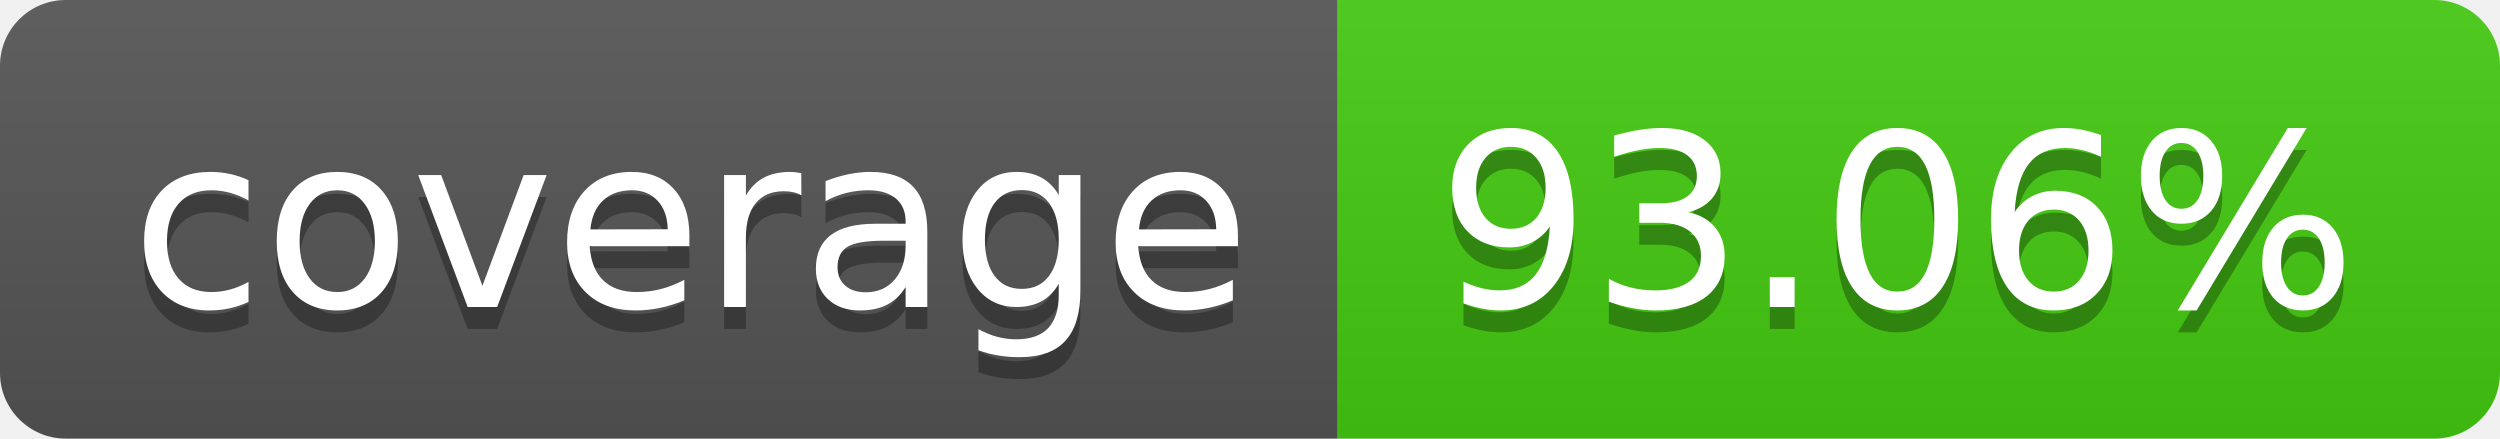
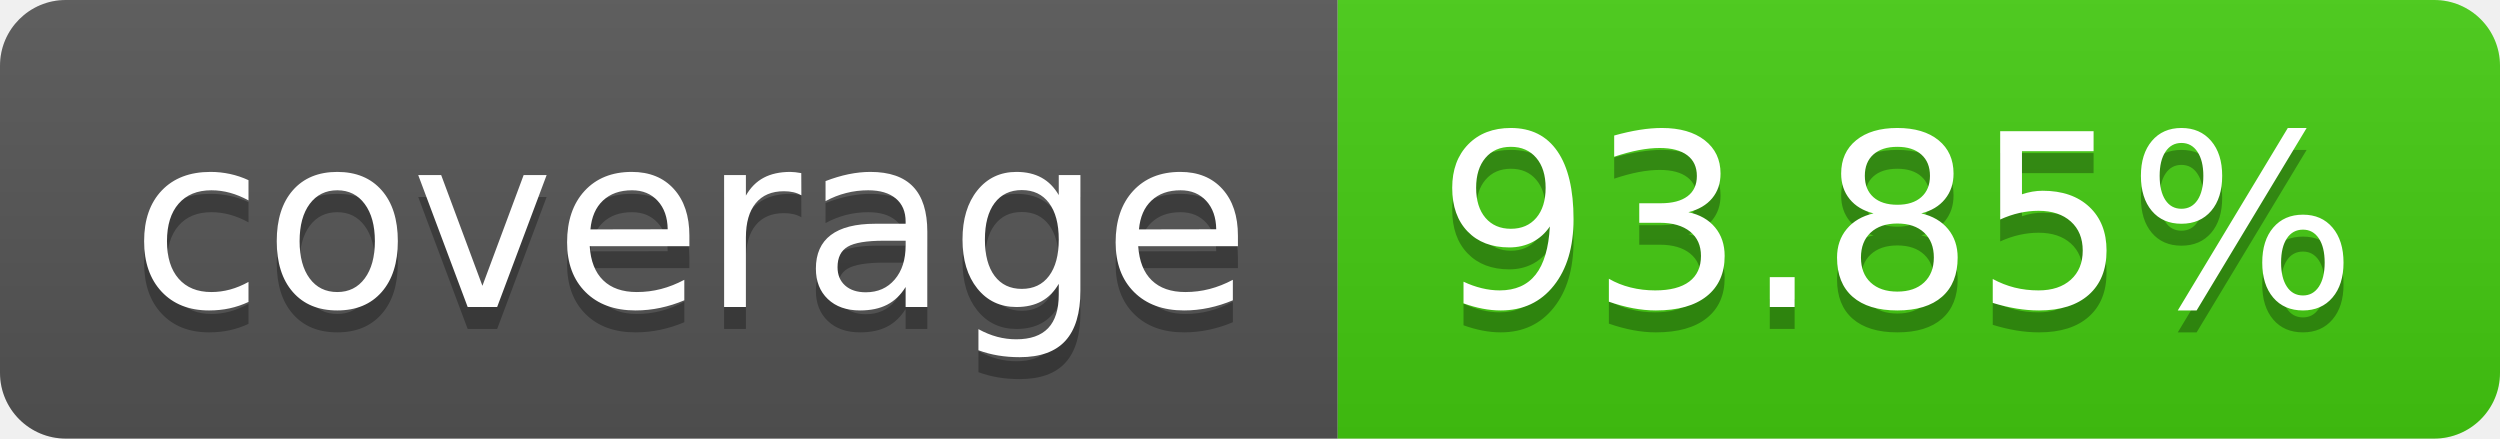
- <svg xmlns="http://www.w3.org/2000/svg" width="114" height="20" role="img" aria-label="coverage: 93.06%">
+ <svg xmlns="http://www.w3.org/2000/svg" width="114" height="20" role="img" aria-label="coverage: 93.85%">
  <linearGradient id="s" x2="0" y2="100%">
    <stop offset="0" stop-color="#bbb" stop-opacity=".1" />
    <stop offset="1" stop-opacity=".1" />
  </linearGradient>
  <clipPath id="r">
    <rect width="114" height="20" rx="3" fill="#fff" />
  </clipPath>
  <g clip-path="url(#r)">
    <rect width="61" height="20" fill="#555" />
    <rect x="61" width="53" height="20" fill="#4c1" />
    <rect width="114" height="20" fill="url(#s)" />
  </g>
  <g fill="#fff" text-anchor="middle" font-family="Verdana,Geneva,DejaVu Sans,sans-serif" text-rendering="geometricPrecision" font-size="110">
    <text aria-hidden="true" x="315" y="150" fill="#010101" fill-opacity=".3" transform="scale(.1)" textLength="510">coverage</text>
    <text x="315" y="140" transform="scale(.1)" fill="#fff" textLength="510">coverage</text>
-     <text aria-hidden="true" x="865" y="150" fill="#010101" fill-opacity=".3" transform="scale(.1)" textLength="430">93.06%</text>
-     <text x="865" y="140" transform="scale(.1)" fill="#fff" textLength="430">93.06%</text>
+     <text aria-hidden="true" x="865" y="150" fill="#010101" fill-opacity=".3" transform="scale(.1)" textLength="430">93.85%</text>
+     <text x="865" y="140" transform="scale(.1)" fill="#fff" textLength="430">93.85%</text>
  </g>
</svg>
